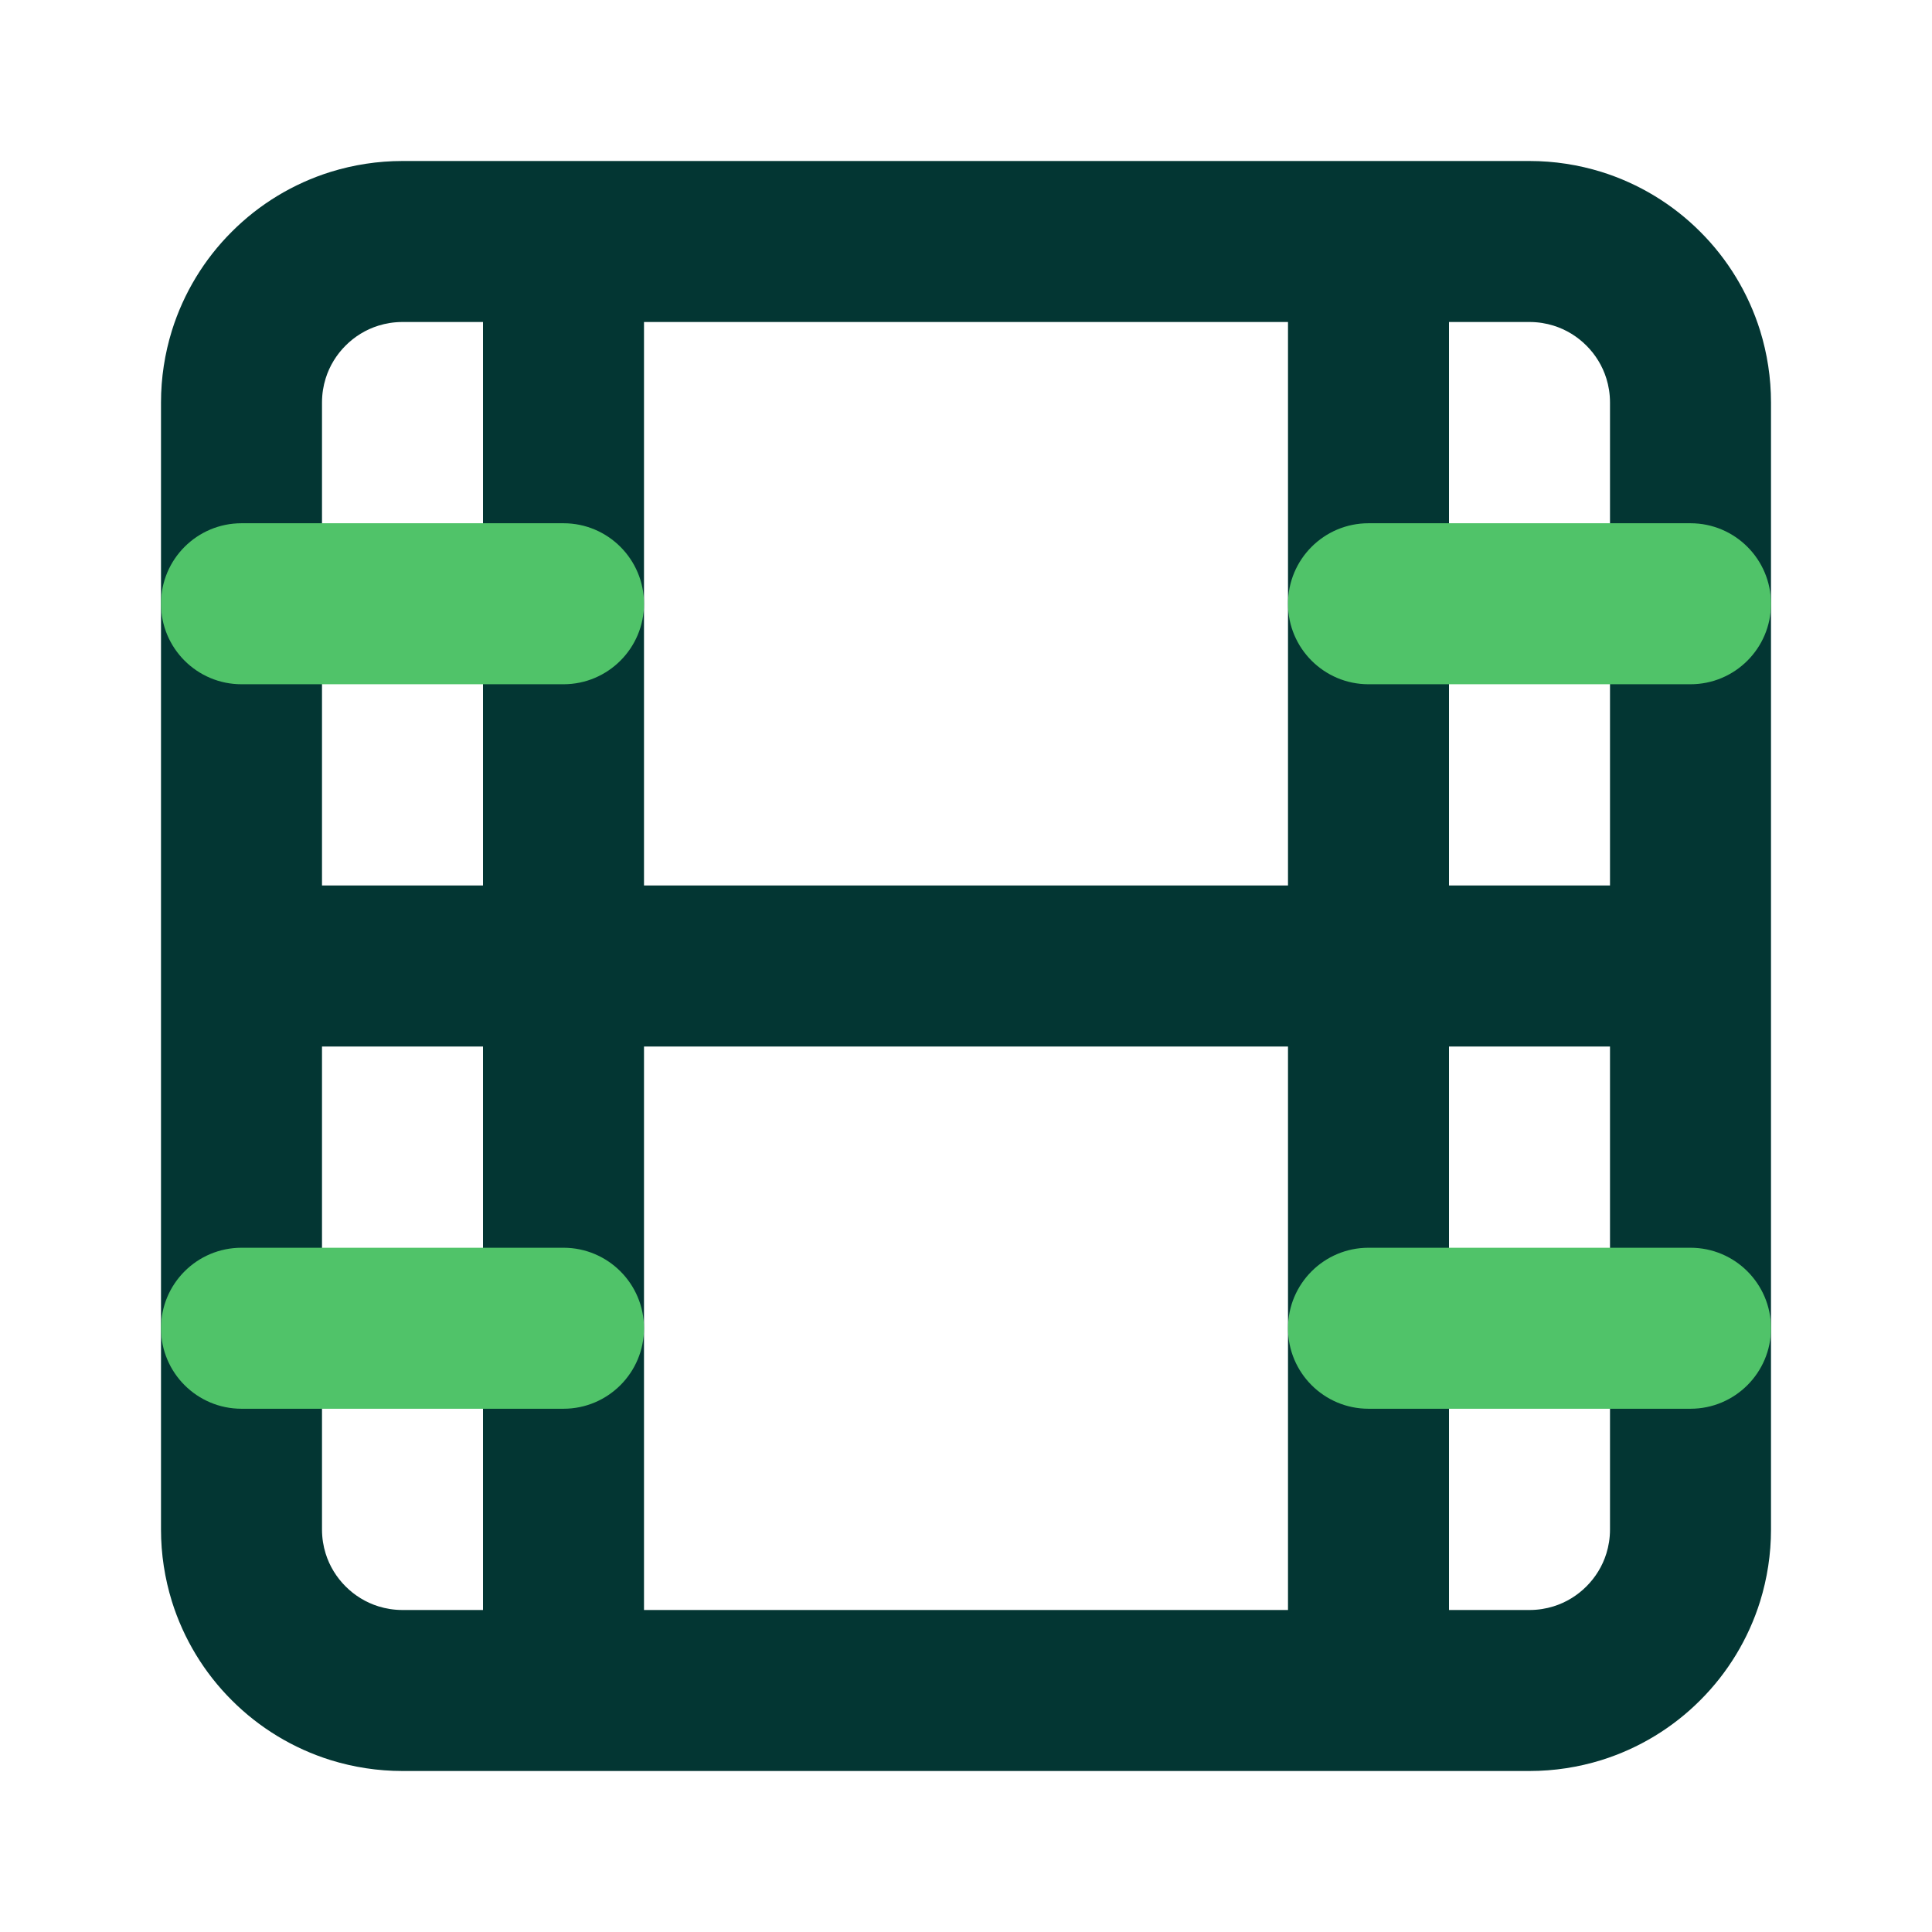
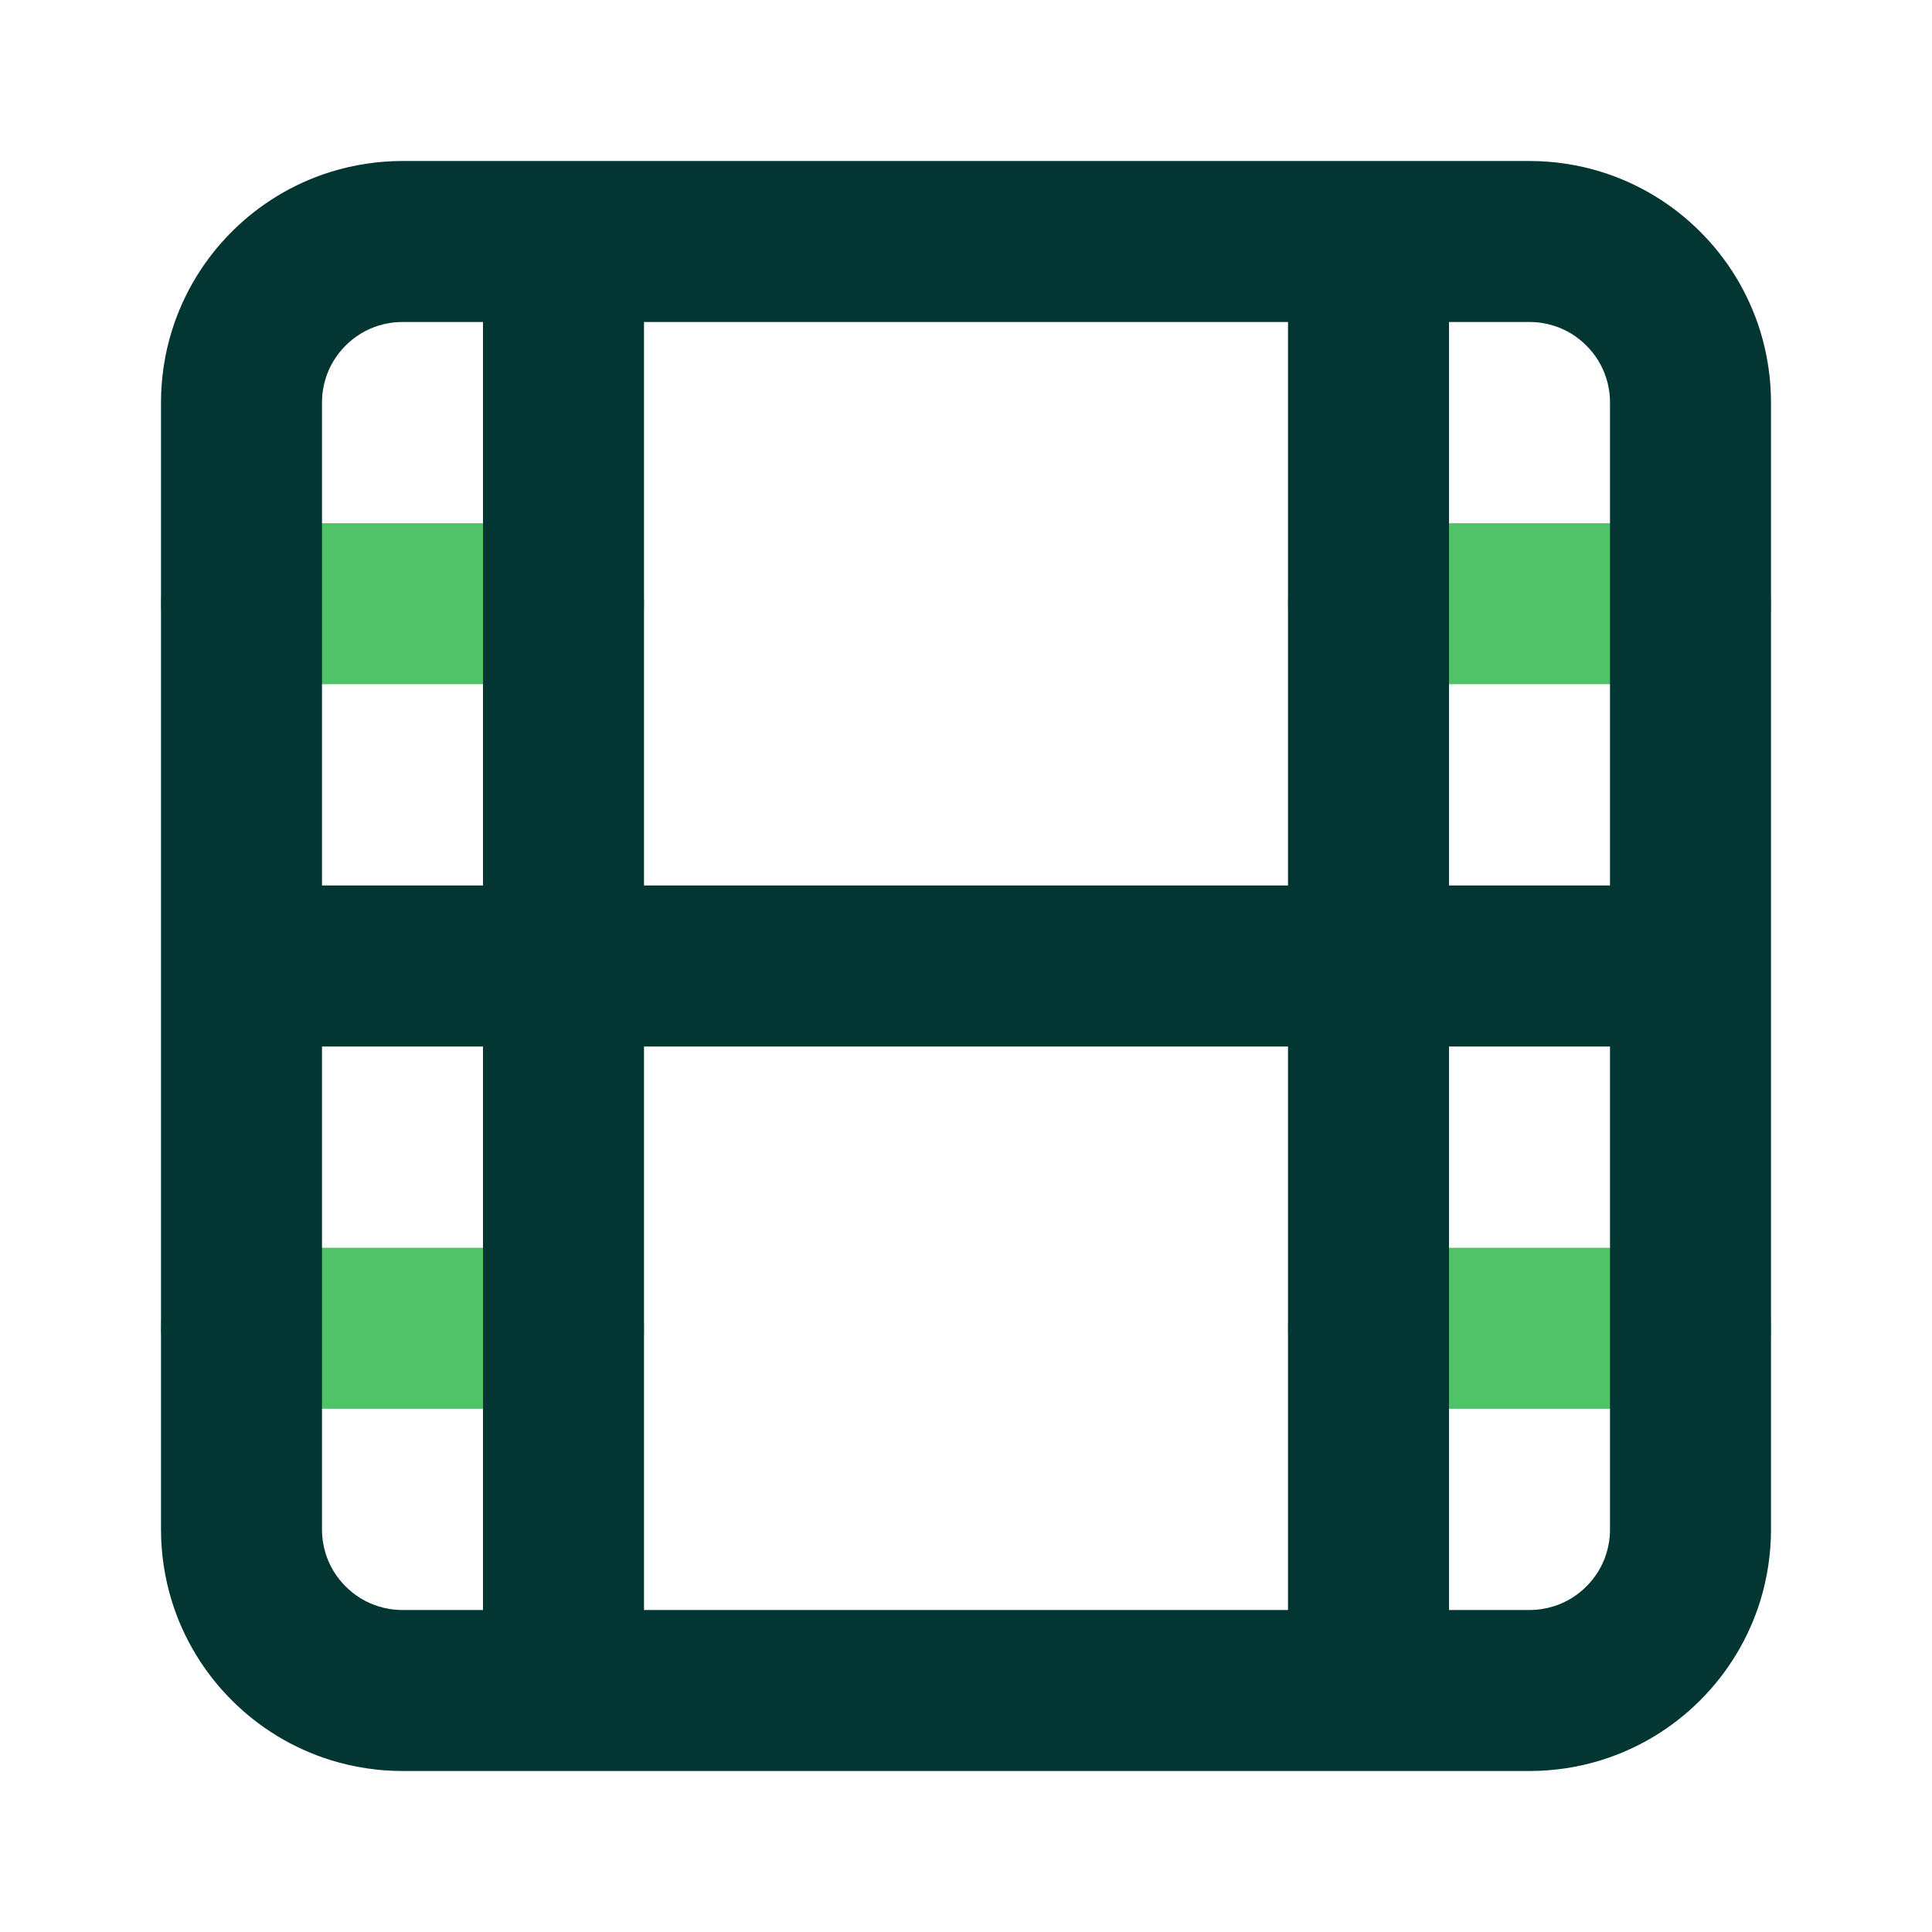
<svg xmlns="http://www.w3.org/2000/svg" viewBox="0 0 24 24">
  <defs>
    <style>.c1{fill:#50c369}.c2{fill:#033633}</style>
  </defs>
+   <path class="c1" d="M3 8.5C2.448 8.5 2 8.052 2 7.5C2 6.948 2.448 6.5 3 6.5L7 6.5C7.552 6.5 8 6.948 8 7.5C8 8.052 7.552 8.5 7 8.5L3 8.5ZM3 17.5C2.448 17.5 2 17.052 2 16.5C2 15.948 2.448 15.5 3 15.5L7 15.5C7.552 15.5 8 15.948 8 16.5C8 17.052 7.552 17.5 7 17.5L3 17.5ZM17 8.5C16.448 8.5 16 8.052 16 7.5C16 6.948 16.448 6.5 17 6.5L21 6.5C21.552 6.5 22 6.948 22 7.5C22 8.052 21.552 8.5 21 8.5L17 8.5ZM17 17.5C16.448 17.5 16 17.052 16 16.5C16 15.948 16.448 15.5 17 15.5L21 15.5C21.552 15.5 22 15.948 22 16.5C22 17.052 21.552 17.5 21 17.5L17 17.5Z" />
  <path class="c2" d="M19 4L18 4L18 11L20 11L20 5C20 4.892 19.983 4.792 19.955 4.702C19.906 4.544 19.819 4.405 19.707 4.293C19.595 4.181 19.456 4.094 19.298 4.045C19.208 4.017 19.108 4 19 4ZM16 4L8 4L8 11L16 11L16 4ZM8 13L8 20L16 20L16 13L8 13ZM18 20L19 20C19.108 20 19.208 19.983 19.298 19.955C19.456 19.906 19.595 19.819 19.707 19.707C19.819 19.595 19.906 19.456 19.955 19.298C19.983 19.208 20 19.108 20 19L20 13L18 13L18 20ZM6 4L5 4C4.892 4 4.792 4.017 4.702 4.045C4.544 4.094 4.405 4.181 4.293 4.293C4.181 4.405 4.094 4.544 4.045 4.702C4.017 4.792 4 4.892 4 5L4 11L6 11L6 4ZM4 13L4 19C4 19.108 4.017 19.208 4.045 19.298C4.094 19.456 4.181 19.595 4.293 19.707C4.405 19.819 4.544 19.906 4.702 19.955C4.792 19.983 4.892 20 5 20L6 20L6 13L4 13ZM4.108 2.135C4.393 2.047 4.692 2 5 2L7 2L17 2L19 2C19.308 2 19.607 2.047 19.892 2.135C20.36 2.281 20.781 2.538 21.121 2.879C21.462 3.219 21.719 3.64 21.865 4.108C21.953 4.393 22 4.692 22 5L22 12L22 19C22 19.308 21.953 19.607 21.865 19.892C21.719 20.36 21.462 20.781 21.121 21.121C20.781 21.462 20.36 21.719 19.892 21.865C19.607 21.953 19.308 22 19 22L17 22L7 22L5 22C4.692 22 4.393 21.953 4.108 21.865C3.64 21.719 3.219 21.462 2.879 21.121C2.538 20.781 2.281 20.36 2.135 19.892C2.047 19.607 2 19.308 2 19L2 12L2 5C2 4.692 2.047 4.393 2.135 4.108C2.281 3.64 2.538 3.219 2.879 2.879C3.219 2.538 3.64 2.281 4.108 2.135Z" />
-   <path class="c1" d="M3 8.5C2.448 8.5 2 8.052 2 7.5C2 6.948 2.448 6.5 3 6.5L7 6.5C7.552 6.5 8 6.948 8 7.5C8 8.052 7.552 8.5 7 8.5L3 8.5ZM3 17.5C2.448 17.5 2 17.052 2 16.5C2 15.948 2.448 15.5 3 15.5L7 15.5C7.552 15.5 8 15.948 8 16.5C8 17.052 7.552 17.5 7 17.5L3 17.5ZM17 8.5C16.448 8.5 16 8.052 16 7.5C16 6.948 16.448 6.5 17 6.5L21 6.5C21.552 6.5 22 6.948 22 7.5C22 8.052 21.552 8.5 21 8.5L17 8.5ZM17 17.5C16.448 17.5 16 17.052 16 16.5C16 15.948 16.448 15.5 17 15.5L21 15.5C21.552 15.5 22 15.948 22 16.5C22 17.052 21.552 17.5 21 17.5L17 17.5Z" />
</svg>
